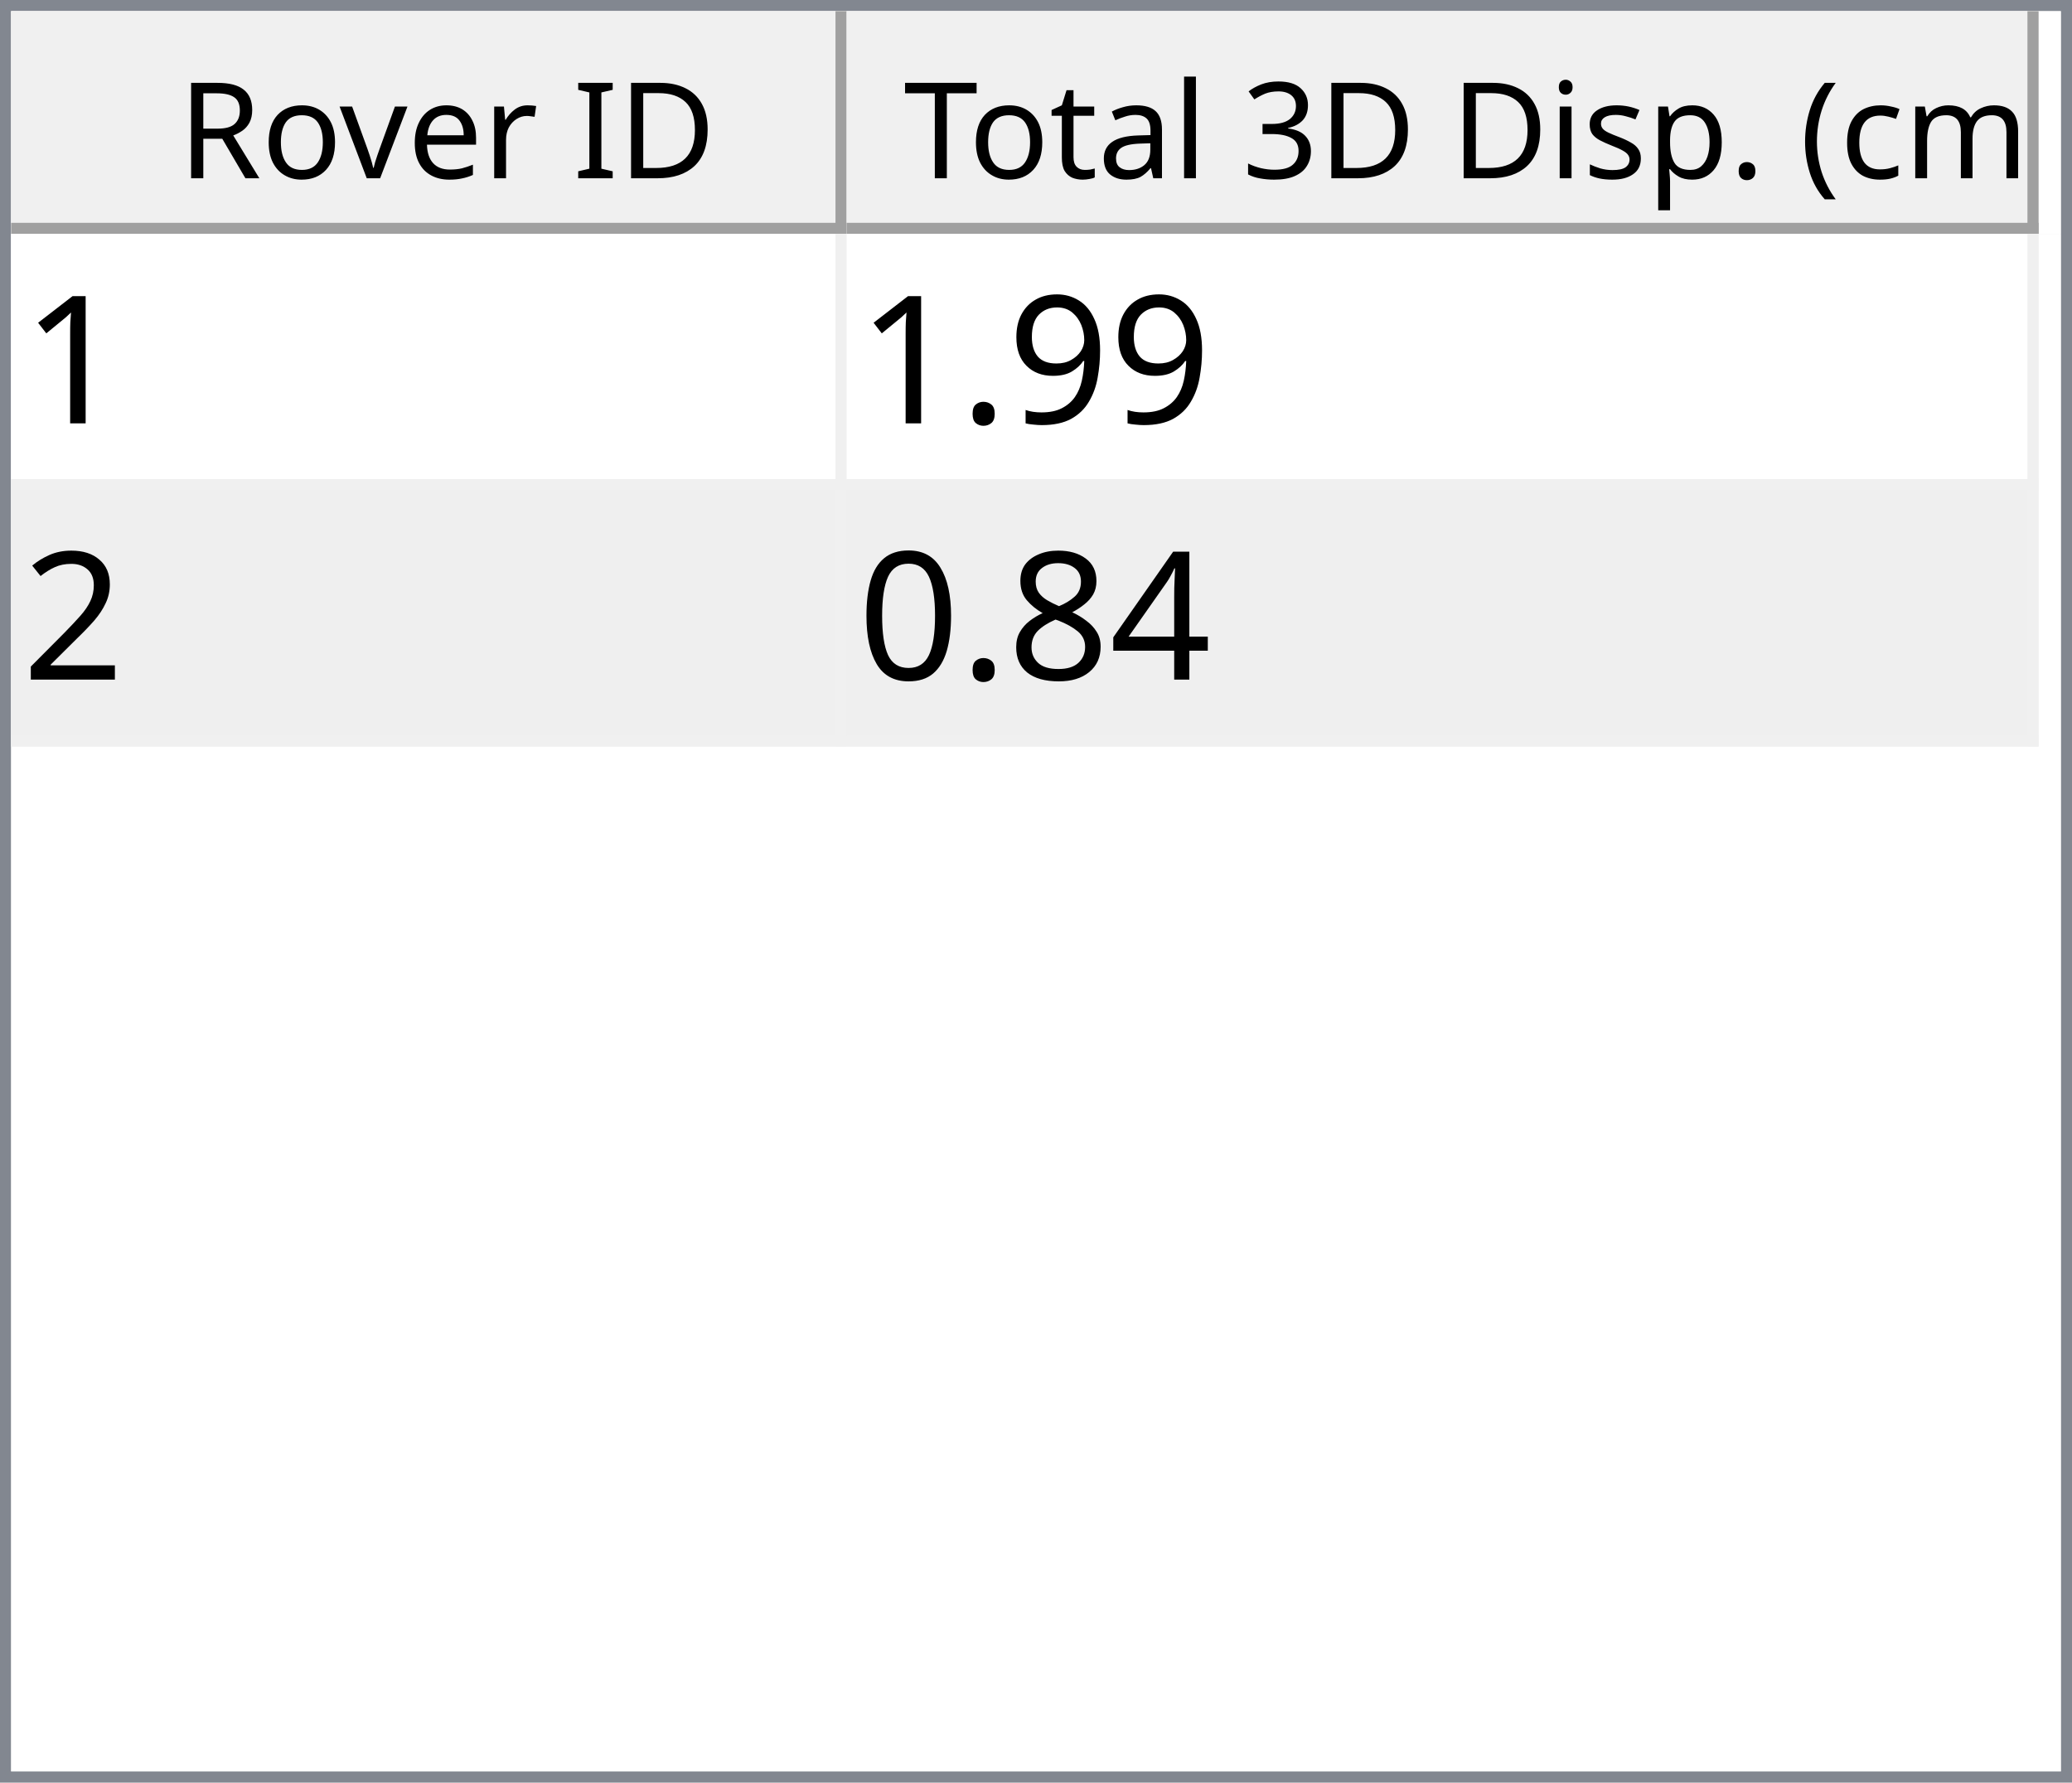
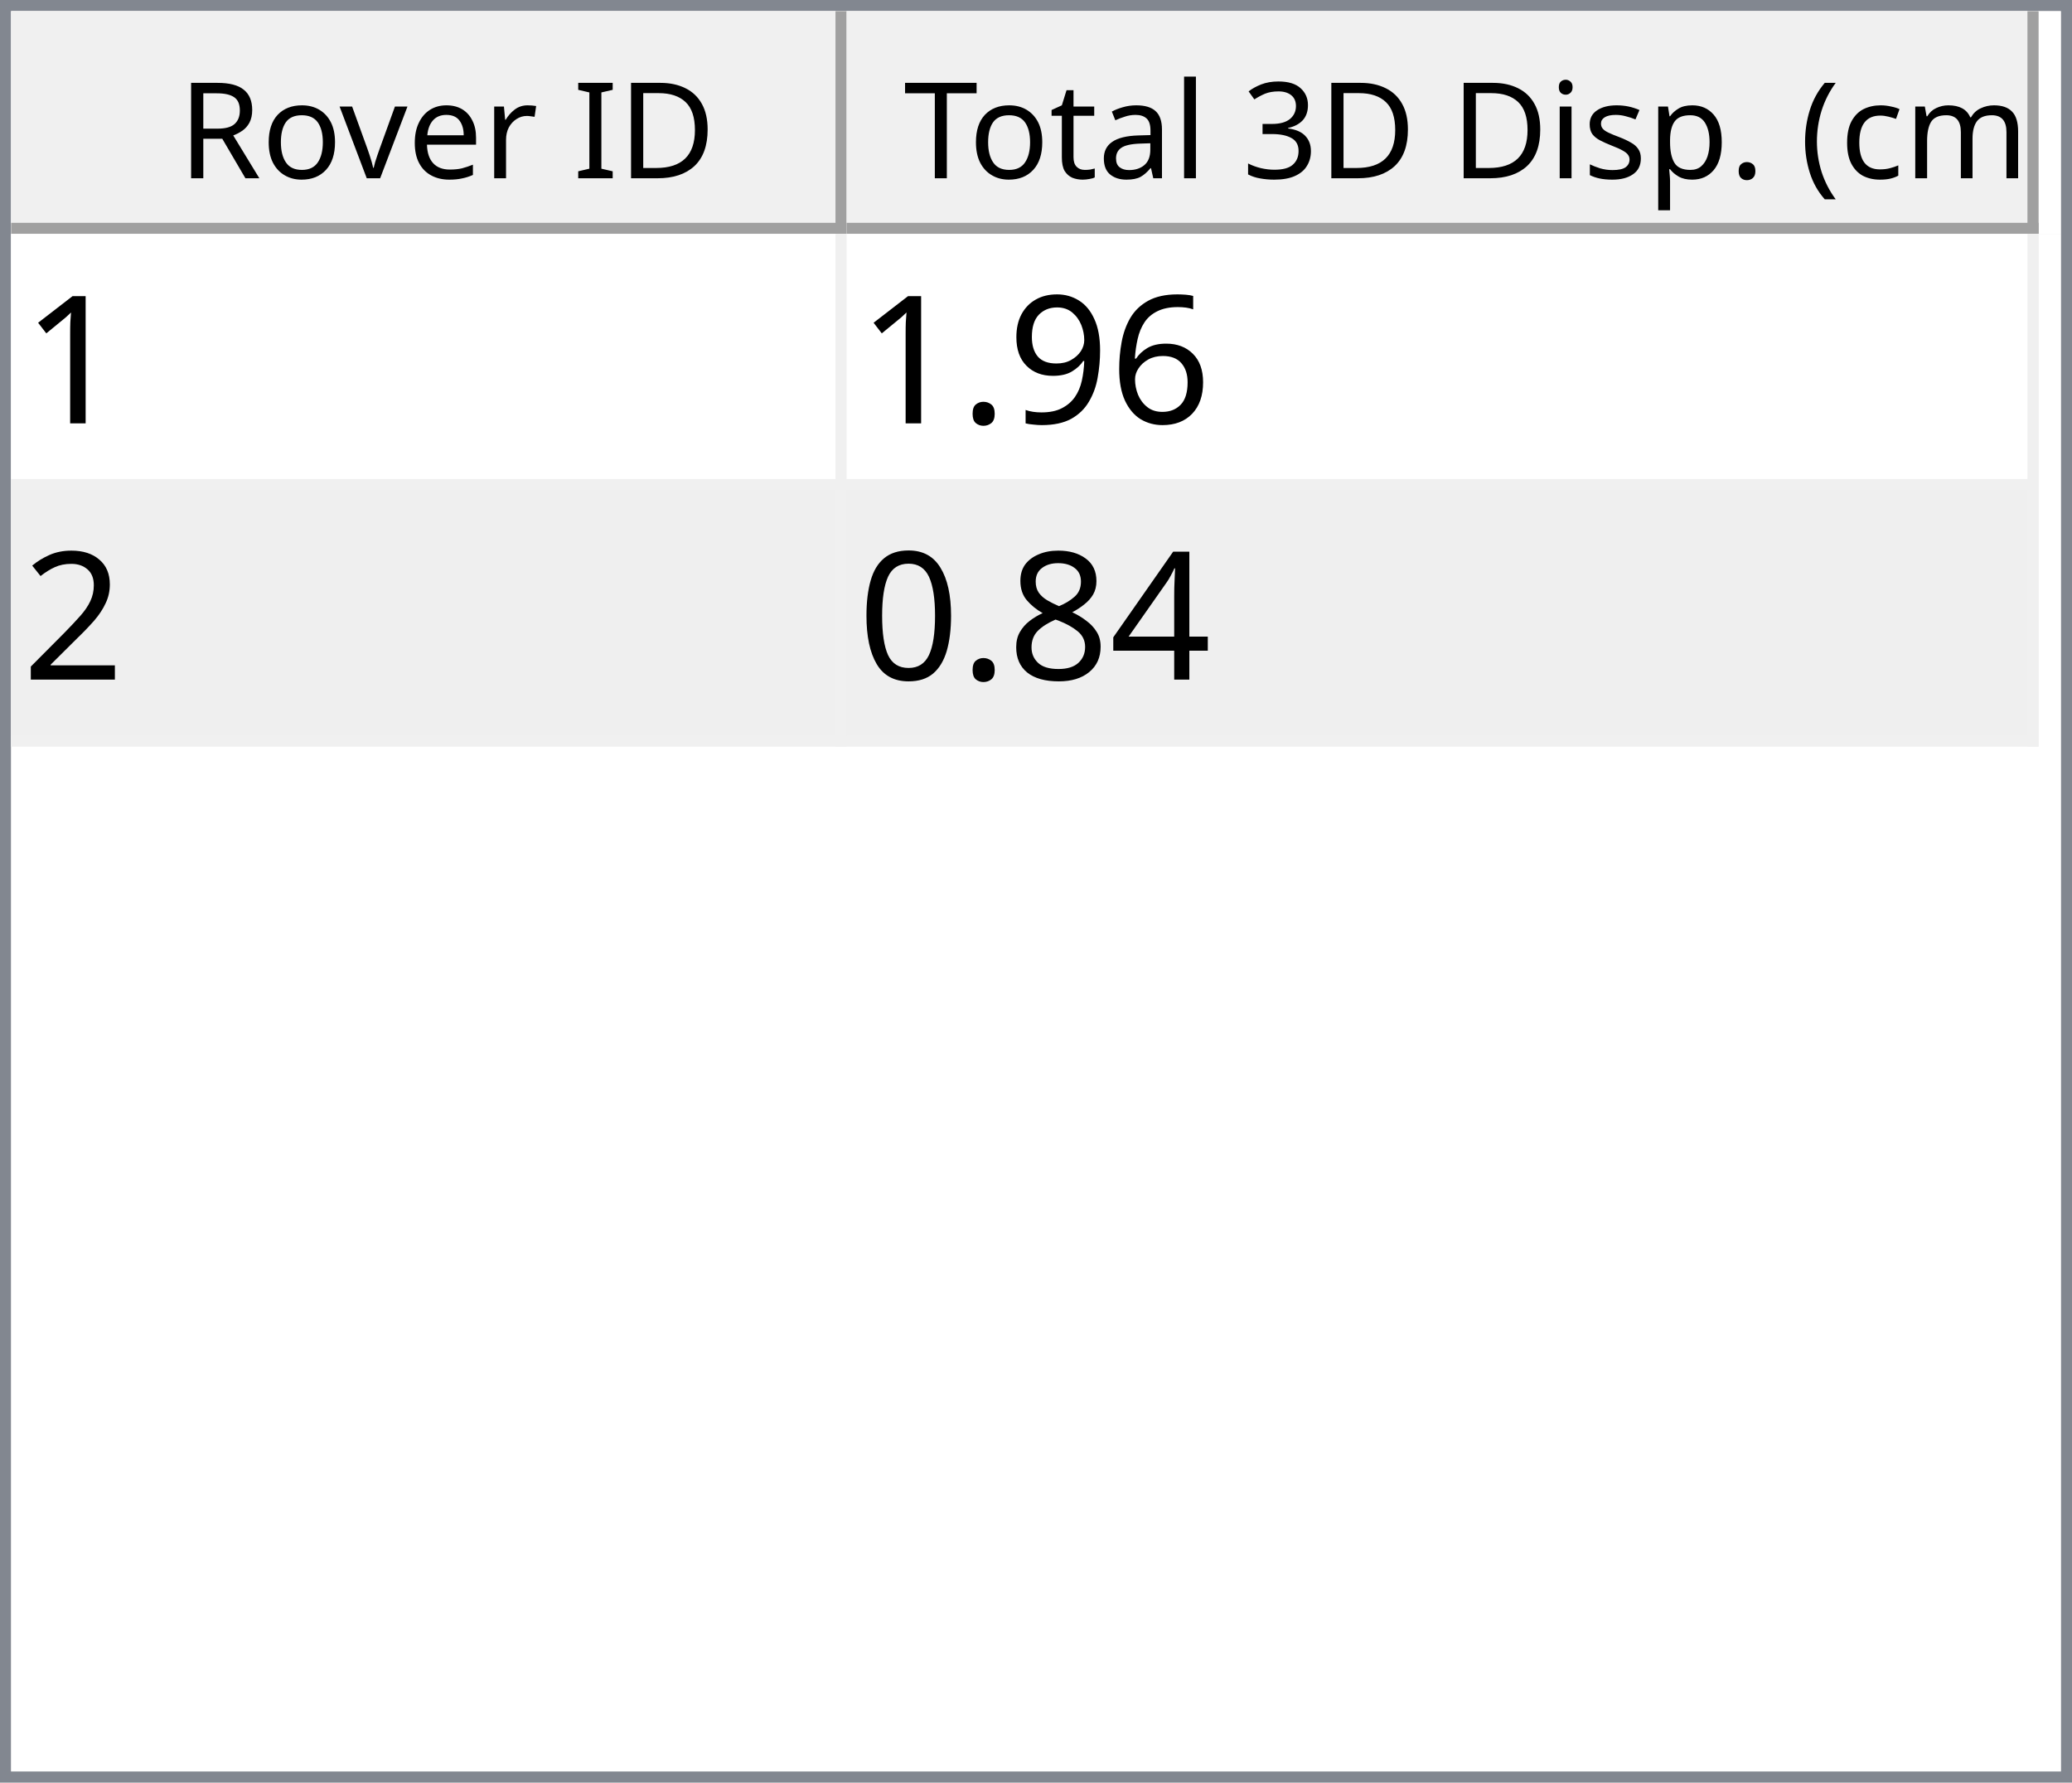
<svg xmlns="http://www.w3.org/2000/svg" style="fill-opacity:1; color-rendering:auto; color-interpolation:auto; text-rendering:auto; stroke:black; stroke-linecap:square; stroke-miterlimit:10; shape-rendering:auto; stroke-opacity:1; fill:black; stroke-dasharray:none; font-weight:normal; stroke-width:1; font-family:'Dialog'; font-style:normal; stroke-linejoin:miter; font-size:12px; stroke-dashoffset:0; image-rendering:auto;" width="186" height="160">
  <defs id="genericDefs" />
  <g>
    <defs id="defs1">
      <clipPath clipPathUnits="userSpaceOnUse" id="clipPath1">
        <path d="M0 0 L186 0 L186 160 L0 160 L0 0 Z" />
      </clipPath>
      <clipPath clipPathUnits="userSpaceOnUse" id="clipPath2">
        <path d="M0 0 L0 160 L186 160 L186 0 Z" />
      </clipPath>
      <clipPath clipPathUnits="userSpaceOnUse" id="clipPath3">
        <path d="M0 0 L0 20 L184 20 L184 0 Z" />
      </clipPath>
      <clipPath clipPathUnits="userSpaceOnUse" id="clipPath4">
        <path d="M0 0 L0 20 L75 20 L75 0 Z" />
      </clipPath>
      <clipPath clipPathUnits="userSpaceOnUse" id="clipPath5">
        <path d="M1 1 L1 19 L74 19 L74 1 Z" />
      </clipPath>
      <clipPath clipPathUnits="userSpaceOnUse" id="clipPath6">
        <path d="M0 0 L0 18 L73 18 L73 0 Z" />
      </clipPath>
      <clipPath clipPathUnits="userSpaceOnUse" id="clipPath7">
        <path d="M-0.5 -0.5 L-0.5 19.5 L74.5 19.5 L74.5 -0.5 Z" />
      </clipPath>
      <clipPath clipPathUnits="userSpaceOnUse" id="clipPath8">
        <path d="M0 0 L0 20 L107 20 L107 0 Z" />
      </clipPath>
      <clipPath clipPathUnits="userSpaceOnUse" id="clipPath9">
        <path d="M1 1 L1 19 L106 19 L106 1 Z" />
      </clipPath>
      <clipPath clipPathUnits="userSpaceOnUse" id="clipPath10">
        <path d="M0 0 L0 18 L105 18 L105 0 Z" />
      </clipPath>
      <clipPath clipPathUnits="userSpaceOnUse" id="clipPath11">
        <path d="M-0.5 -0.5 L-0.5 19.5 L106.5 19.5 L106.5 -0.5 Z" />
      </clipPath>
      <clipPath clipPathUnits="userSpaceOnUse" id="clipPath12">
        <path d="M0 0 L0 138 L184 138 L184 0 Z" />
      </clipPath>
      <clipPath clipPathUnits="userSpaceOnUse" id="clipPath13">
        <path d="M0 0 L0 46 L182 46 L182 0 Z" />
      </clipPath>
      <clipPath clipPathUnits="userSpaceOnUse" id="clipPath14">
        <path d="M-0.5 -0.5 L-0.5 45.5 L181.5 45.5 L181.5 -0.5 Z" />
      </clipPath>
      <clipPath clipPathUnits="userSpaceOnUse" id="clipPath15">
        <path d="M0 0 L0 22 L74 22 L74 0 Z" />
      </clipPath>
      <clipPath clipPathUnits="userSpaceOnUse" id="clipPath16">
        <path d="M0 0 L0 22 L106 22 L106 0 Z" />
      </clipPath>
      <font horiz-adv-x="64.551" id="font1">
        <font-face ascent="107.91" descent="25.098" units-per-em="100" style="font-style:normal; font-family:Segoe UI; font-weight:normal;" />
        <missing-glyph horiz-adv-x="64.551" d="M8.109 0 L8.109 68.266 L56.453 68.266 L56.453 0 L8.109 0 ZM15.328 7.234 L49.219 7.234 L49.219 61.031 L15.328 61.031 L15.328 7.234 Z" />
        <glyph unicode="D" horiz-adv-x="70.117" d="M9.188 0 L9.188 70.016 L28.516 70.016 Q65.531 70.016 65.531 35.891 Q65.531 19.672 55.25 9.836 Q44.969 0 27.734 0 L9.188 0 ZM17.391 62.594 L17.391 7.422 L27.828 7.422 Q41.609 7.422 49.273 14.797 Q56.938 22.172 56.938 35.688 Q56.938 62.594 28.328 62.594 L17.391 62.594 Z" />
        <glyph unicode="I" horiz-adv-x="26.611" d="M17.391 0 L9.188 0 L9.188 70.016 L17.391 70.016 L17.391 0 Z" />
        <glyph unicode=" " horiz-adv-x="27.393" d="" />
        <glyph unicode="r" horiz-adv-x="34.766" d="M34.188 41.891 Q32.078 43.5 28.125 43.5 Q23 43.5 19.555 38.672 Q16.109 33.844 16.109 25.484 L16.109 0 L8.109 0 L8.109 50 L16.109 50 L16.109 39.703 L16.312 39.703 Q18.016 44.969 21.531 47.922 Q25.047 50.875 29.391 50.875 Q32.516 50.875 34.188 50.203 L34.188 41.891 Z" />
        <glyph unicode="e" horiz-adv-x="52.295" d="M48.297 23 L12.984 23 Q13.188 14.656 17.484 10.109 Q21.781 5.562 29.297 5.562 Q37.75 5.562 44.828 11.141 L44.828 3.609 Q38.234 -1.172 27.391 -1.172 Q16.797 -1.172 10.742 5.641 Q4.688 12.453 4.688 24.812 Q4.688 36.469 11.305 43.82 Q17.922 51.172 27.734 51.172 Q37.547 51.172 42.922 44.828 Q48.297 38.484 48.297 27.203 L48.297 23 ZM40.094 29.781 Q40.047 36.719 36.75 40.578 Q33.453 44.438 27.594 44.438 Q21.922 44.438 17.969 40.383 Q14.016 36.328 13.094 29.781 L40.094 29.781 Z" />
        <glyph unicode="v" horiz-adv-x="47.9" d="M47.406 50 L27.484 0 L19.625 0 L0.688 50 L9.469 50 L22.172 13.672 Q23.578 9.672 23.922 6.688 L24.125 6.688 Q24.609 10.453 25.688 13.484 L38.969 50 L47.406 50 Z" />
        <glyph unicode="o" horiz-adv-x="58.594" d="M29 -1.172 Q17.922 -1.172 11.305 5.836 Q4.688 12.844 4.688 24.422 Q4.688 37.016 11.57 44.094 Q18.453 51.172 30.172 51.172 Q41.359 51.172 47.633 44.289 Q53.906 37.406 53.906 25.203 Q53.906 13.234 47.141 6.031 Q40.375 -1.172 29 -1.172 ZM29.594 44.438 Q21.875 44.438 17.383 39.188 Q12.891 33.938 12.891 24.703 Q12.891 15.828 17.43 10.695 Q21.969 5.562 29.594 5.562 Q37.359 5.562 41.531 10.594 Q45.703 15.625 45.703 24.906 Q45.703 34.281 41.531 39.359 Q37.359 44.438 29.594 44.438 Z" />
        <glyph unicode="R" horiz-adv-x="59.814" d="M59.375 0 L49.609 0 L37.891 19.625 Q36.281 22.359 34.766 24.289 Q33.25 26.219 31.664 27.438 Q30.078 28.656 28.25 29.219 Q26.422 29.781 24.125 29.781 L17.391 29.781 L17.391 0 L9.188 0 L9.188 70.016 L30.078 70.016 Q34.672 70.016 38.555 68.867 Q42.438 67.719 45.289 65.375 Q48.141 63.031 49.758 59.547 Q51.375 56.062 51.375 51.375 Q51.375 47.703 50.273 44.656 Q49.172 41.609 47.148 39.211 Q45.125 36.812 42.266 35.133 Q39.406 33.453 35.844 32.516 L35.844 32.328 Q37.594 31.547 38.891 30.547 Q40.188 29.547 41.359 28.18 Q42.531 26.812 43.68 25.078 Q44.828 23.344 46.234 21.047 L59.375 0 ZM17.391 62.594 L17.391 37.203 L28.516 37.203 Q31.594 37.203 34.203 38.133 Q36.812 39.062 38.719 40.797 Q40.625 42.531 41.703 45.047 Q42.781 47.562 42.781 50.688 Q42.781 56.297 39.141 59.445 Q35.5 62.594 28.609 62.594 L17.391 62.594 Z" />
        <glyph unicode=")" horiz-adv-x="30.176" d="M8.297 -15.922 L1.172 -15.922 Q16.406 2.344 16.406 26.812 Q16.406 51.469 1.078 70.016 L8.297 70.016 Q23.531 52.156 23.531 26.703 Q23.531 1.375 8.297 -15.922 Z" />
        <glyph unicode="m" horiz-adv-x="86.133" d="M79.109 0 L71.094 0 L71.094 28.719 Q71.094 37.016 68.531 40.727 Q65.969 44.438 59.906 44.438 Q54.781 44.438 51.195 39.75 Q47.609 35.062 47.609 28.516 L47.609 0 L39.594 0 L39.594 29.688 Q39.594 44.438 28.219 44.438 Q22.953 44.438 19.531 40.016 Q16.109 35.594 16.109 28.516 L16.109 0 L8.109 0 L8.109 50 L16.109 50 L16.109 42.094 L16.312 42.094 Q21.625 51.172 31.844 51.172 Q36.969 51.172 40.773 48.312 Q44.578 45.453 46 40.828 Q51.562 51.172 62.594 51.172 Q79.109 51.172 79.109 30.812 L79.109 0 Z" />
        <glyph unicode="c" horiz-adv-x="46.191" d="M42.188 2.297 Q36.422 -1.172 28.516 -1.172 Q17.828 -1.172 11.258 5.789 Q4.688 12.75 4.688 23.828 Q4.688 36.188 11.766 43.68 Q18.844 51.172 30.672 51.172 Q37.25 51.172 42.281 48.734 L42.281 40.531 Q36.719 44.438 30.375 44.438 Q22.703 44.438 17.797 38.945 Q12.891 33.453 12.891 24.516 Q12.891 15.719 17.508 10.641 Q22.125 5.562 29.891 5.562 Q36.422 5.562 42.188 9.906 L42.188 2.297 Z" />
        <glyph unicode="(" horiz-adv-x="30.176" d="M29.109 -15.922 L21.969 -15.922 Q6.844 1.375 6.844 26.703 Q6.844 52.156 21.969 70.016 L29.203 70.016 Q13.875 51.469 13.875 26.812 Q13.875 2.344 29.109 -15.922 Z" />
        <glyph unicode="." horiz-adv-x="21.68" d="M10.891 -1.078 Q8.641 -1.078 7.055 0.539 Q5.469 2.156 5.469 4.391 Q5.469 6.641 7.055 8.273 Q8.641 9.906 10.891 9.906 Q13.188 9.906 14.797 8.273 Q16.406 6.641 16.406 4.391 Q16.406 2.156 14.797 0.539 Q13.188 -1.078 10.891 -1.078 Z" />
        <glyph unicode="p" horiz-adv-x="58.789" d="M16.312 7.234 L16.109 7.234 L16.109 -23 L8.109 -23 L8.109 50 L16.109 50 L16.109 41.219 L16.312 41.219 Q22.219 51.172 33.594 51.172 Q43.266 51.172 48.688 44.461 Q54.109 37.75 54.109 26.469 Q54.109 13.922 48 6.375 Q41.891 -1.172 31.297 -1.172 Q21.578 -1.172 16.312 7.234 ZM16.109 27.391 L16.109 20.406 Q16.109 14.203 20.141 9.883 Q24.172 5.562 30.375 5.562 Q37.641 5.562 41.773 11.133 Q45.906 16.703 45.906 26.609 Q45.906 34.969 42.047 39.703 Q38.188 44.438 31.594 44.438 Q24.609 44.438 20.359 39.578 Q16.109 34.719 16.109 27.391 Z" />
        <glyph unicode="s" horiz-adv-x="42.432" d="M5.078 1.812 L5.078 10.406 Q11.625 5.562 19.484 5.562 Q30.031 5.562 30.031 12.594 Q30.031 14.594 29.125 15.992 Q28.219 17.391 26.68 18.461 Q25.141 19.531 23.07 20.383 Q21 21.234 18.609 22.172 Q15.281 23.484 12.766 24.828 Q10.25 26.172 8.57 27.859 Q6.891 29.547 6.031 31.695 Q5.172 33.844 5.172 36.719 Q5.172 40.234 6.789 42.945 Q8.406 45.656 11.086 47.484 Q13.766 49.312 17.211 50.242 Q20.656 51.172 24.312 51.172 Q30.812 51.172 35.938 48.922 L35.938 40.828 Q30.422 44.438 23.25 44.438 Q21 44.438 19.195 43.922 Q17.391 43.406 16.094 42.477 Q14.797 41.547 14.086 40.258 Q13.375 38.969 13.375 37.406 Q13.375 35.453 14.086 34.133 Q14.797 32.812 16.164 31.789 Q17.531 30.766 19.484 29.938 Q21.438 29.109 23.922 28.125 Q27.25 26.859 29.883 25.516 Q32.516 24.172 34.375 22.484 Q36.234 20.797 37.234 18.602 Q38.234 16.406 38.234 13.375 Q38.234 9.672 36.602 6.938 Q34.969 4.203 32.234 2.398 Q29.5 0.594 25.93 -0.289 Q22.359 -1.172 18.453 -1.172 Q10.75 -1.172 5.078 1.812 Z" />
        <glyph unicode="i" horiz-adv-x="24.219" d="M12.203 62.703 Q10.062 62.703 8.547 64.164 Q7.031 65.625 7.031 67.875 Q7.031 70.125 8.547 71.609 Q10.062 73.094 12.203 73.094 Q14.406 73.094 15.945 71.609 Q17.484 70.125 17.484 67.875 Q17.484 65.719 15.945 64.211 Q14.406 62.703 12.203 62.703 ZM16.109 0 L8.109 0 L8.109 50 L16.109 50 L16.109 0 Z" />
        <glyph unicode="3" horiz-adv-x="53.906" d="M46.531 19.828 Q46.531 15.094 44.75 11.211 Q42.969 7.328 39.719 4.57 Q36.469 1.812 31.93 0.297 Q27.391 -1.219 21.922 -1.219 Q11.922 -1.219 6 2.594 L6 11.188 Q13.094 5.609 22.219 5.609 Q25.875 5.609 28.828 6.539 Q31.781 7.469 33.906 9.227 Q36.031 10.984 37.18 13.477 Q38.328 15.969 38.328 19.094 Q38.328 32.812 18.797 32.812 L12.984 32.812 L12.984 39.594 L18.5 39.594 Q35.797 39.594 35.797 52.484 Q35.797 64.406 22.609 64.406 Q15.188 64.406 8.688 59.422 L8.688 67.188 Q15.375 71.188 24.609 71.188 Q29 71.188 32.57 69.969 Q36.141 68.75 38.68 66.555 Q41.219 64.359 42.609 61.281 Q44 58.203 44 54.5 Q44 40.672 30.031 36.719 L30.031 36.531 Q33.594 36.141 36.625 34.797 Q39.656 33.453 41.852 31.305 Q44.047 29.156 45.289 26.25 Q46.531 23.344 46.531 19.828 Z" />
        <glyph unicode="l" horiz-adv-x="24.219" d="M16.109 0 L8.109 0 L8.109 74.031 L16.109 74.031 L16.109 0 Z" />
        <glyph unicode="a" horiz-adv-x="50.879" d="M43.891 0 L35.891 0 L35.891 7.812 L35.688 7.812 Q30.469 -1.172 20.312 -1.172 Q12.844 -1.172 8.617 2.781 Q4.391 6.734 4.391 13.281 Q4.391 27.297 20.906 29.594 L35.891 31.688 Q35.891 44.438 25.594 44.438 Q16.547 44.438 9.281 38.281 L9.281 46.484 Q16.656 51.172 26.266 51.172 Q43.891 51.172 43.891 32.516 L43.891 0 ZM35.891 25.297 L23.828 23.641 Q18.266 22.859 15.43 20.875 Q12.594 18.891 12.594 13.875 Q12.594 10.203 15.211 7.883 Q17.828 5.562 22.172 5.562 Q28.125 5.562 32.008 9.742 Q35.891 13.922 35.891 20.312 L35.891 25.297 Z" />
        <glyph unicode="t" horiz-adv-x="33.887" d="M31.297 0.484 Q28.469 -1.078 23.828 -1.078 Q10.688 -1.078 10.688 13.578 L10.688 43.172 L2.094 43.172 L2.094 50 L10.688 50 L10.688 62.203 L18.703 64.797 L18.703 50 L31.297 50 L31.297 43.172 L18.703 43.172 L18.703 14.984 Q18.703 9.969 20.414 7.82 Q22.125 5.672 26.078 5.672 Q29.109 5.672 31.297 7.328 L31.297 0.484 Z" />
        <glyph unicode="T" horiz-adv-x="52.393" d="M50.594 62.594 L30.375 62.594 L30.375 0 L22.172 0 L22.172 62.594 L2 62.594 L2 70.016 L50.594 70.016 L50.594 62.594 Z" />
      </font>
      <font horiz-adv-x="75.0" id="font2">
        <font-face ascent="100.537" descent="21.973" units-per-em="100" style="font-style:normal; font-family:sans-serif; font-weight:normal;" />
        <missing-glyph horiz-adv-x="75.0" d="M12.5 0 L12.5 62.5 L62.5 62.5 L62.5 0 L12.5 0 ZM14.062 1.562 L60.938 1.562 L60.938 60.938 L14.062 60.938 L14.062 1.562 Z" />
        <glyph unicode="1" horiz-adv-x="55.615" d="M37.25 0 L28.469 0 L28.469 56 Q25.297 52.984 20.141 49.953 Q14.984 46.922 10.891 45.406 L10.891 53.906 Q18.266 57.375 23.781 62.305 Q29.297 67.234 31.594 71.875 L37.25 71.875 L37.25 0 Z" />
+         <glyph unicode="6" horiz-adv-x="55.615" d="M49.75 54.047 L41.016 53.375 Q39.844 58.547 37.703 60.891 Q34.125 64.656 28.906 64.656 Q24.703 64.656 21.531 62.312 Q17.391 59.281 14.992 53.469 Q12.594 47.656 12.5 36.922 Q15.672 41.75 20.266 44.094 Q24.859 46.438 29.891 46.438 Q38.672 46.438 44.852 39.969 Q51.031 33.5 51.031 23.25 Q51.031 16.5 48.125 10.719 Q45.219 4.938 40.141 1.859 Q35.062 -1.219 28.609 -1.219 Q17.625 -1.219 10.695 6.859 Q3.766 14.938 3.766 33.5 Q3.766 54.25 11.422 63.672 Q18.109 71.875 29.438 71.875 Q37.891 71.875 43.289 67.141 Q48.688 62.406 49.75 54.047 ZM13.875 23.188 Q13.875 18.656 15.797 14.508 Q17.719 10.359 21.188 8.18 Q24.656 6 28.469 6 Q34.031 6 38.039 10.492 Q42.047 14.984 42.047 22.703 Q42.047 30.125 38.086 34.398 Q34.125 38.672 28.125 38.672 Q22.172 38.672 18.023 34.398 Q13.875 30.125 13.875 23.188 Z" />
        <glyph unicode="9" horiz-adv-x="55.615" d="M5.469 16.547 L13.922 17.328 Q14.984 11.375 18.016 8.688 Q21.047 6 25.781 6 Q29.828 6 32.883 7.859 Q35.938 9.719 37.891 12.82 Q39.844 15.922 41.164 21.195 Q42.484 26.469 42.484 31.938 Q42.484 32.516 42.438 33.688 Q39.797 29.5 35.234 26.883 Q30.672 24.266 25.344 24.266 Q16.453 24.266 10.305 30.711 Q4.156 37.156 4.156 47.703 Q4.156 58.594 10.578 65.234 Q17 71.875 26.656 71.875 Q33.641 71.875 39.43 68.117 Q45.219 64.359 48.219 57.398 Q51.219 50.438 51.219 37.25 Q51.219 23.531 48.242 15.406 Q45.266 7.281 39.383 3.031 Q33.5 -1.219 25.594 -1.219 Q17.188 -1.219 11.867 3.445 Q6.547 8.109 5.469 16.547 ZM41.453 48.141 Q41.453 55.719 37.43 60.156 Q33.406 64.594 27.734 64.594 Q21.875 64.594 17.531 59.812 Q13.188 55.031 13.188 47.406 Q13.188 40.578 17.312 36.305 Q21.438 32.031 27.484 32.031 Q33.594 32.031 37.523 36.305 Q41.453 40.578 41.453 48.141 Z" />
        <glyph unicode="." horiz-adv-x="27.783" d="M9.078 0 L9.078 10.016 L19.094 10.016 L19.094 0 L9.078 0 Z" />
        <glyph unicode="2" horiz-adv-x="55.615" d="M50.344 8.453 L50.344 0 L3.031 0 Q2.938 3.172 4.047 6.109 Q5.859 10.938 9.836 15.625 Q13.812 20.312 21.344 26.469 Q33.016 36.031 37.117 41.625 Q41.219 47.219 41.219 52.203 Q41.219 57.422 37.477 61.008 Q33.734 64.594 27.734 64.594 Q21.391 64.594 17.578 60.789 Q13.766 56.984 13.719 50.25 L4.688 51.172 Q5.609 61.281 11.664 66.578 Q17.719 71.875 27.938 71.875 Q38.234 71.875 44.242 66.164 Q50.25 60.453 50.25 52 Q50.25 47.703 48.492 43.555 Q46.734 39.406 42.656 34.812 Q38.578 30.219 29.109 22.219 Q21.188 15.578 18.945 13.211 Q16.703 10.844 15.234 8.453 L50.344 8.453 Z" />
        <glyph unicode="4" horiz-adv-x="55.615" d="M32.328 0 L32.328 17.141 L1.266 17.141 L1.266 25.203 L33.938 71.578 L41.109 71.578 L41.109 25.203 L50.781 25.203 L50.781 17.141 L41.109 17.141 L41.109 0 L32.328 0 ZM32.328 25.203 L32.328 57.469 L9.906 25.203 L32.328 25.203 Z" />
        <glyph unicode="8" horiz-adv-x="55.615" d="M17.672 38.812 Q12.203 40.828 9.57 44.539 Q6.938 48.25 6.938 53.422 Q6.938 61.234 12.555 66.555 Q18.172 71.875 27.484 71.875 Q36.859 71.875 42.578 66.43 Q48.297 60.984 48.297 53.172 Q48.297 48.188 45.68 44.508 Q43.062 40.828 37.75 38.812 Q44.344 36.672 47.781 31.883 Q51.219 27.094 51.219 20.453 Q51.219 11.281 44.727 5.031 Q38.234 -1.219 27.641 -1.219 Q17.047 -1.219 10.547 5.055 Q4.047 11.328 4.047 20.703 Q4.047 27.688 7.594 32.398 Q11.141 37.109 17.672 38.812 ZM15.922 53.719 Q15.922 48.641 19.195 45.414 Q22.469 42.188 27.688 42.188 Q32.766 42.188 36.016 45.383 Q39.266 48.578 39.266 53.219 Q39.266 58.062 35.914 61.359 Q32.562 64.656 27.594 64.656 Q22.562 64.656 19.242 61.43 Q15.922 58.203 15.922 53.719 ZM13.094 20.656 Q13.094 16.891 14.875 13.375 Q16.656 9.859 20.172 7.93 Q23.688 6 27.734 6 Q34.031 6 38.133 10.055 Q42.234 14.109 42.234 20.359 Q42.234 26.703 38.016 30.859 Q33.797 35.016 27.438 35.016 Q21.234 35.016 17.164 30.914 Q13.094 26.812 13.094 20.656 Z" />
        <glyph unicode="0" horiz-adv-x="55.615" d="M4.156 35.297 Q4.156 48 6.766 55.742 Q9.375 63.484 14.523 67.68 Q19.672 71.875 27.484 71.875 Q33.25 71.875 37.594 69.555 Q41.938 67.234 44.773 62.867 Q47.609 58.5 49.219 52.227 Q50.828 45.953 50.828 35.297 Q50.828 22.703 48.242 14.969 Q45.656 7.234 40.508 3.008 Q35.359 -1.219 27.484 -1.219 Q17.141 -1.219 11.234 6.203 Q4.156 15.141 4.156 35.297 ZM13.188 35.297 Q13.188 17.672 17.312 11.836 Q21.438 6 27.484 6 Q33.547 6 37.672 11.859 Q41.797 17.719 41.797 35.297 Q41.797 52.984 37.672 58.789 Q33.547 64.594 27.391 64.594 Q21.344 64.594 17.719 59.469 Q13.188 52.938 13.188 35.297 Z" />
      </font>
    </defs>
    <g style="fill:white; stroke:white;">
      <rect x="0" y="0" width="186" style="clip-path:url(#clipPath1); stroke:none;" height="160" />
    </g>
    <g style="fill:white; text-rendering:optimizeSpeed; color-rendering:optimizeSpeed; image-rendering:optimizeSpeed; shape-rendering:crispEdges; stroke:white; color-interpolation:sRGB;">
      <rect x="0" width="186" height="160" y="0" style="stroke:none;" />
      <path style="stroke:none;" d="M0 160 L186 160 L186 0 L0 0 Z" />
    </g>
    <g style="fill:rgb(240,240,240); font-family:'Segoe UI'; stroke:rgb(240,240,240);">
      <rect x="0" y="0" width="186" style="clip-path:url(#clipPath2); stroke:none;" height="160" />
    </g>
    <g style="fill:rgb(130,135,144); font-family:'Segoe UI'; stroke:rgb(130,135,144);">
      <path d="M0 0 L186 0 L186 160 L0 160 L0 0 ZM1 1 L185 1 L185 159 L1 159 L1 1 Z" style="fill-rule:evenodd; clip-path:url(#clipPath2); stroke:none;" />
    </g>
    <g style="fill:white; font-family:'Segoe UI'; stroke:white;" transform="translate(1,1)">
      <rect x="0" y="0" width="184" style="clip-path:url(#clipPath3); stroke:none;" height="20" />
    </g>
    <g style="fill:rgb(240,240,240); font-family:'Segoe UI'; stroke:rgb(240,240,240);" transform="translate(1,1)">
      <rect x="0" y="0" width="75" style="clip-path:url(#clipPath4); stroke:none;" height="20" />
    </g>
    <g style="font-family:'Segoe UI';" transform="translate(2,2)">
      <text x="14" xml:space="preserve" y="14" style="clip-path:url(#clipPath6); stroke:none;">Rover ID</text>
    </g>
    <g style="fill:rgb(160,160,160); font-family:'Segoe UI'; stroke:rgb(160,160,160); stroke-linejoin:bevel;" transform="translate(1.5,1.5)">
      <line x1="74" x2="74" y1="0" style="fill:none; clip-path:url(#clipPath7);" y2="19" />
    </g>
    <g style="fill:rgb(160,160,160); font-family:'Segoe UI'; stroke:rgb(160,160,160); stroke-linejoin:bevel;" transform="matrix(1,0,0,1,1,1) translate(0.5,0.5)">
      <line x1="0" x2="74" y1="19" style="fill:none; clip-path:url(#clipPath7);" y2="19" />
    </g>
    <g style="fill:rgb(240,240,240); font-family:'Segoe UI'; stroke:rgb(240,240,240);" transform="translate(76,1)">
      <rect x="0" y="0" width="107" style="clip-path:url(#clipPath8); stroke:none;" height="20" />
    </g>
    <g style="font-family:'Segoe UI';" transform="translate(77,2)">
      <text x="1" xml:space="preserve" y="14" style="clip-path:url(#clipPath10); stroke:none;"> Total 3D Disp. (cm)</text>
    </g>
    <g style="fill:rgb(160,160,160); font-family:'Segoe UI'; stroke:rgb(160,160,160); stroke-linejoin:bevel;" transform="translate(76.5,1.5)">
      <line x1="106" x2="106" y1="0" style="fill:none; clip-path:url(#clipPath11);" y2="19" />
    </g>
    <g style="fill:rgb(160,160,160); font-family:'Segoe UI'; stroke:rgb(160,160,160); stroke-linejoin:bevel;" transform="matrix(1,0,0,1,76,1) translate(0.5,0.5)">
      <line x1="0" x2="106" y1="19" style="fill:none; clip-path:url(#clipPath11);" y2="19" />
    </g>
    <g style="fill:white; font-family:'Segoe UI'; stroke:white;" transform="translate(1,21)">
      <rect x="0" y="0" width="184" style="clip-path:url(#clipPath12); stroke:none;" height="138" />
    </g>
    <g style="fill:rgb(240,240,240); font-size:16px; font-family:sans-serif; stroke:rgb(240,240,240);" transform="translate(1,21)">
      <rect x="0" y="0" width="182" style="clip-path:url(#clipPath13); stroke:none;" height="46" />
      <line transform="translate(0.5,0.5)" x1="0" x2="181" y1="22" style="clip-path:url(#clipPath14); fill:none; stroke-linejoin:bevel;" y2="22" />
    </g>
    <g transform="matrix(1,0,0,1,1,21) translate(0.5,0.5)" style="fill:rgb(240,240,240); font-size:16px; font-family:sans-serif; stroke:rgb(240,240,240); stroke-linejoin:bevel;">
      <line x1="0" x2="181" y1="45" style="fill:none; clip-path:url(#clipPath14);" y2="45" />
    </g>
    <g transform="matrix(1,0,0,1,1,21) translate(0.5,0.5)" style="fill:rgb(240,240,240); font-size:16px; font-family:sans-serif; stroke:rgb(240,240,240); stroke-linejoin:bevel;">
      <line x1="74" x2="74" y1="0" style="fill:none; clip-path:url(#clipPath14);" y2="45" />
    </g>
    <g transform="matrix(1,0,0,1,1,21) translate(0.5,0.5)" style="fill:rgb(240,240,240); font-size:16px; font-family:sans-serif; stroke:rgb(240,240,240); stroke-linejoin:bevel;">
      <line x1="181" x2="181" y1="0" style="fill:none; clip-path:url(#clipPath14);" y2="45" />
    </g>
    <g style="fill:white; font-size:16px; font-family:sans-serif; stroke:white;" transform="matrix(1,0,0,1,1,21)">
      <rect x="0" y="0" width="74" style="clip-path:url(#clipPath15); stroke:none;" height="22" />
      <text x="1" y="17" style="fill:black; clip-path:url(#clipPath15); stroke:none;" xml:space="preserve">1</text>
    </g>
    <g style="fill:white; font-size:16px; font-family:sans-serif; stroke:white;" transform="matrix(1,0,0,1,1,21) translate(75,0)">
      <rect x="0" y="0" width="106" style="clip-path:url(#clipPath16); stroke:none;" height="22" />
-       <text x="1" y="17" style="fill:black; clip-path:url(#clipPath16); stroke:none;" xml:space="preserve">1.99</text>
+       <text x="1" y="17" style="fill:black; clip-path:url(#clipPath16); stroke:none;" xml:space="preserve">1.96</text>
    </g>
    <g style="fill:rgb(239,239,239); font-size:16px; font-family:sans-serif; stroke:rgb(239,239,239);" transform="matrix(1,0,0,1,1,21) translate(0,23)">
      <rect x="0" y="0" width="74" style="clip-path:url(#clipPath15); stroke:none;" height="22" />
      <text x="1" y="17" style="fill:black; clip-path:url(#clipPath15); stroke:none;" xml:space="preserve">2</text>
    </g>
    <g style="fill:rgb(239,239,239); font-size:16px; font-family:sans-serif; stroke:rgb(239,239,239);" transform="matrix(1,0,0,1,1,21) translate(75,23)">
      <rect x="0" y="0" width="106" style="clip-path:url(#clipPath16); stroke:none;" height="22" />
      <text x="1" y="17" style="fill:black; clip-path:url(#clipPath16); stroke:none;" xml:space="preserve">0.84</text>
    </g>
  </g>
</svg>
